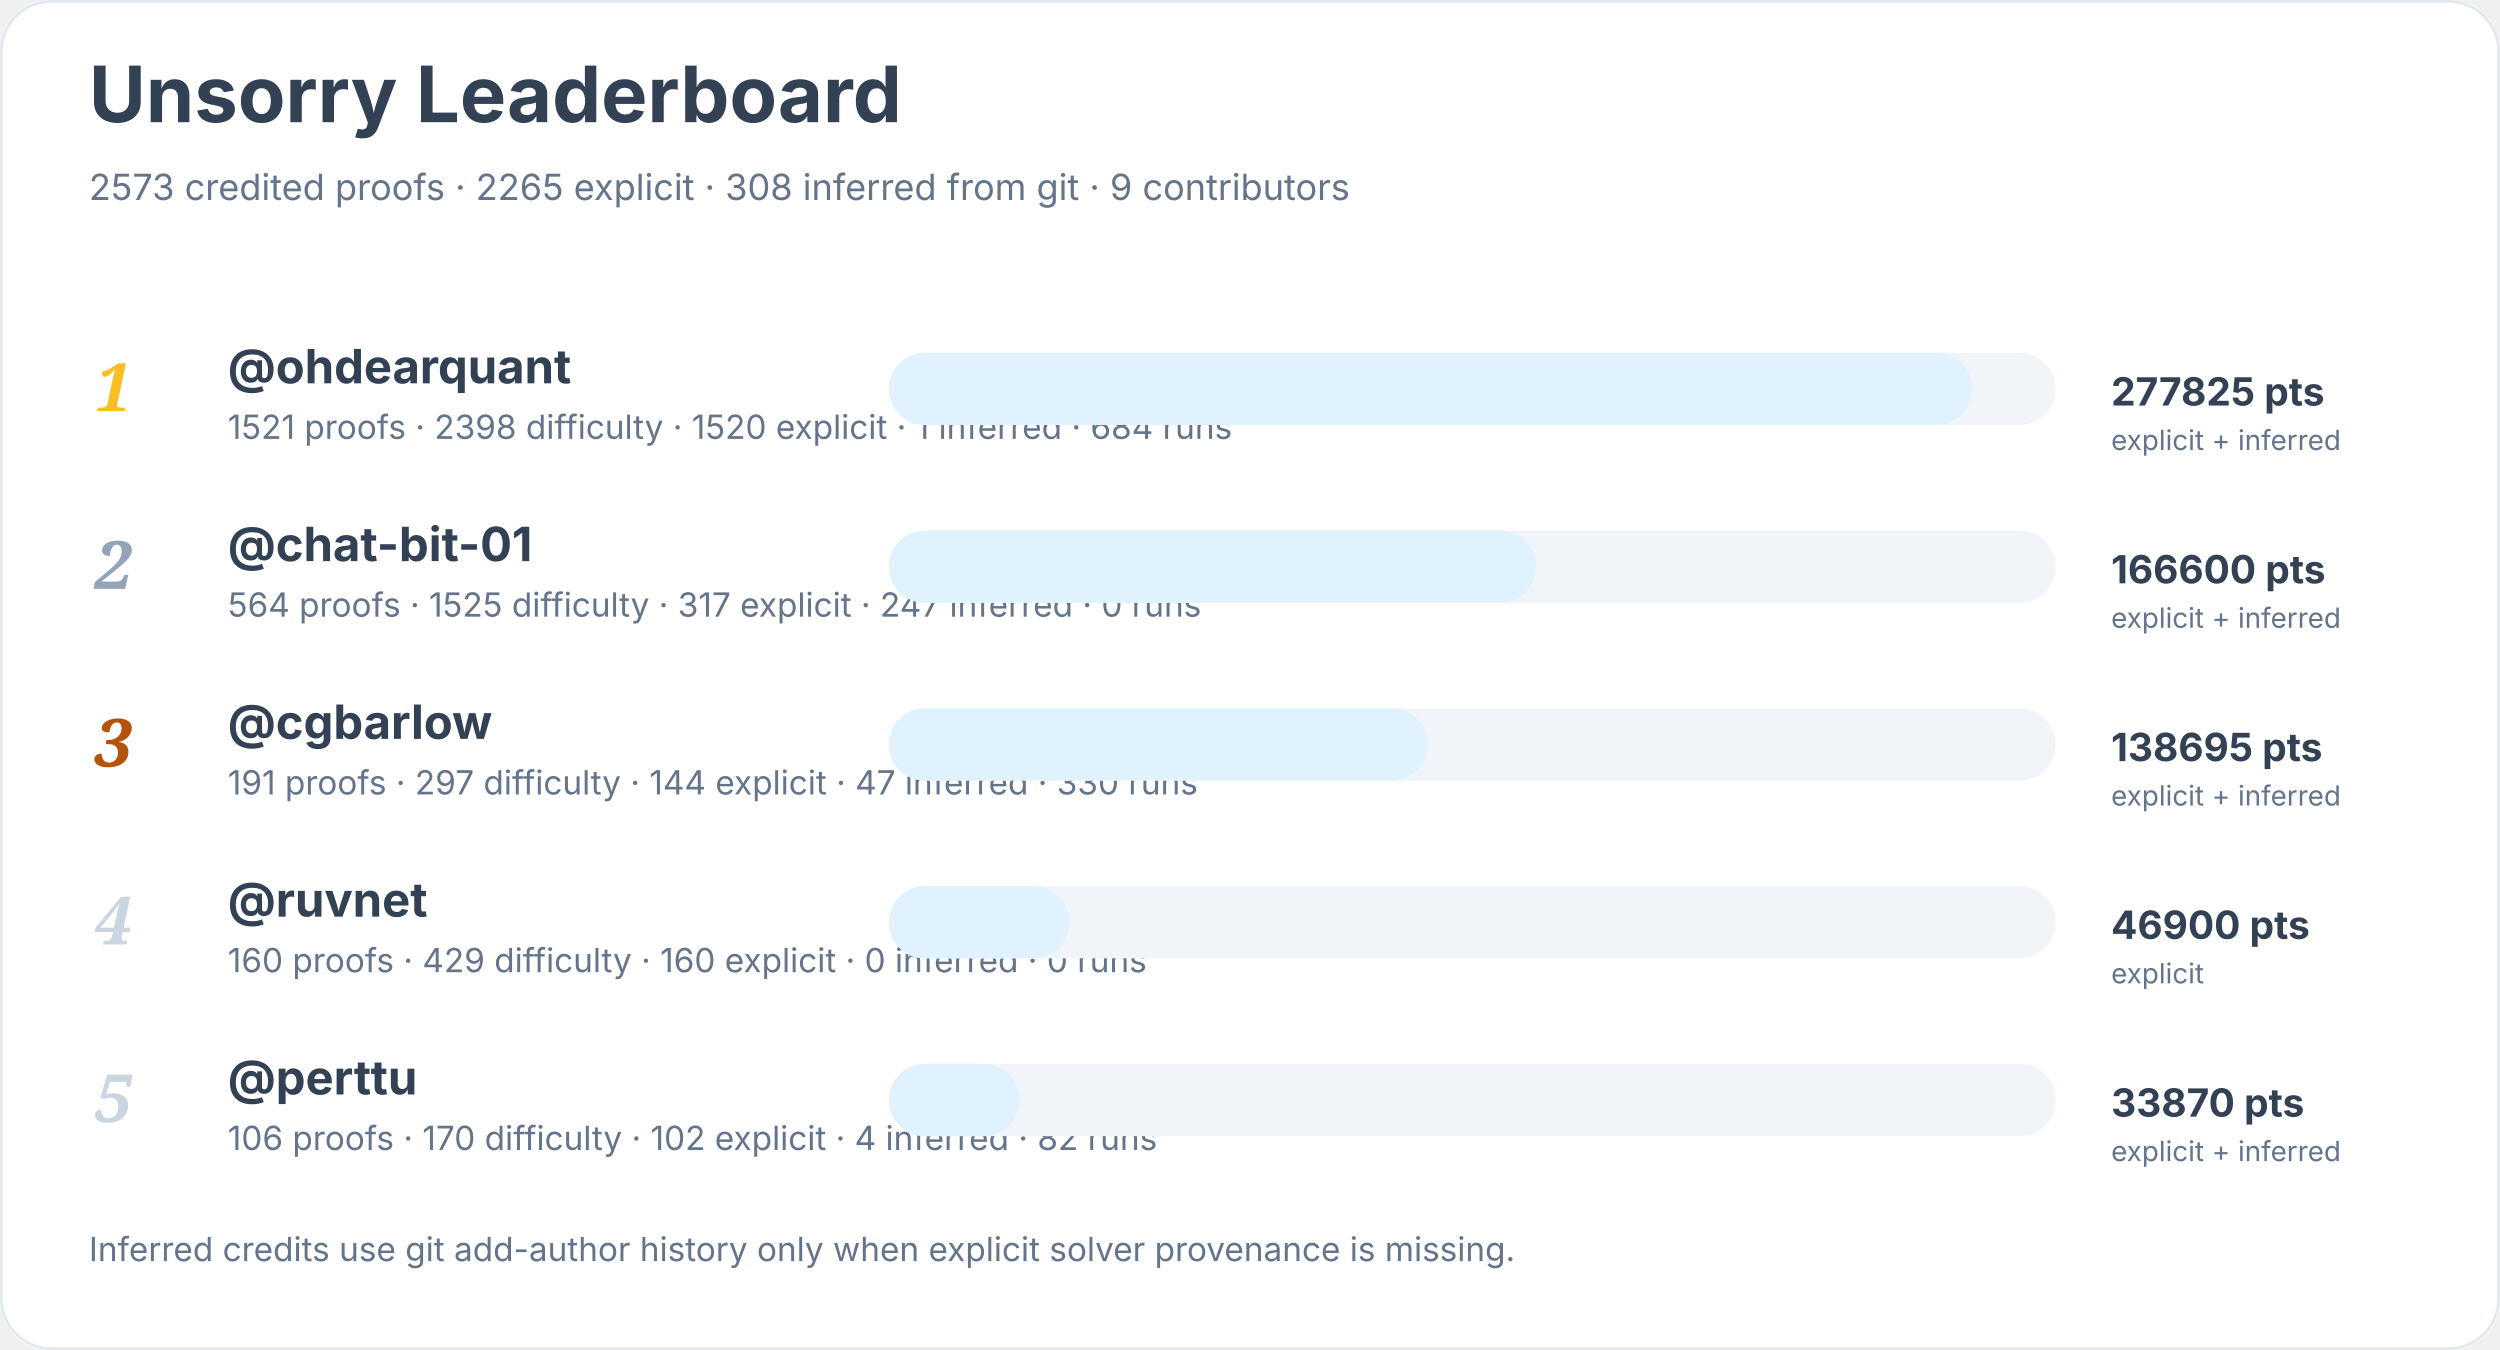
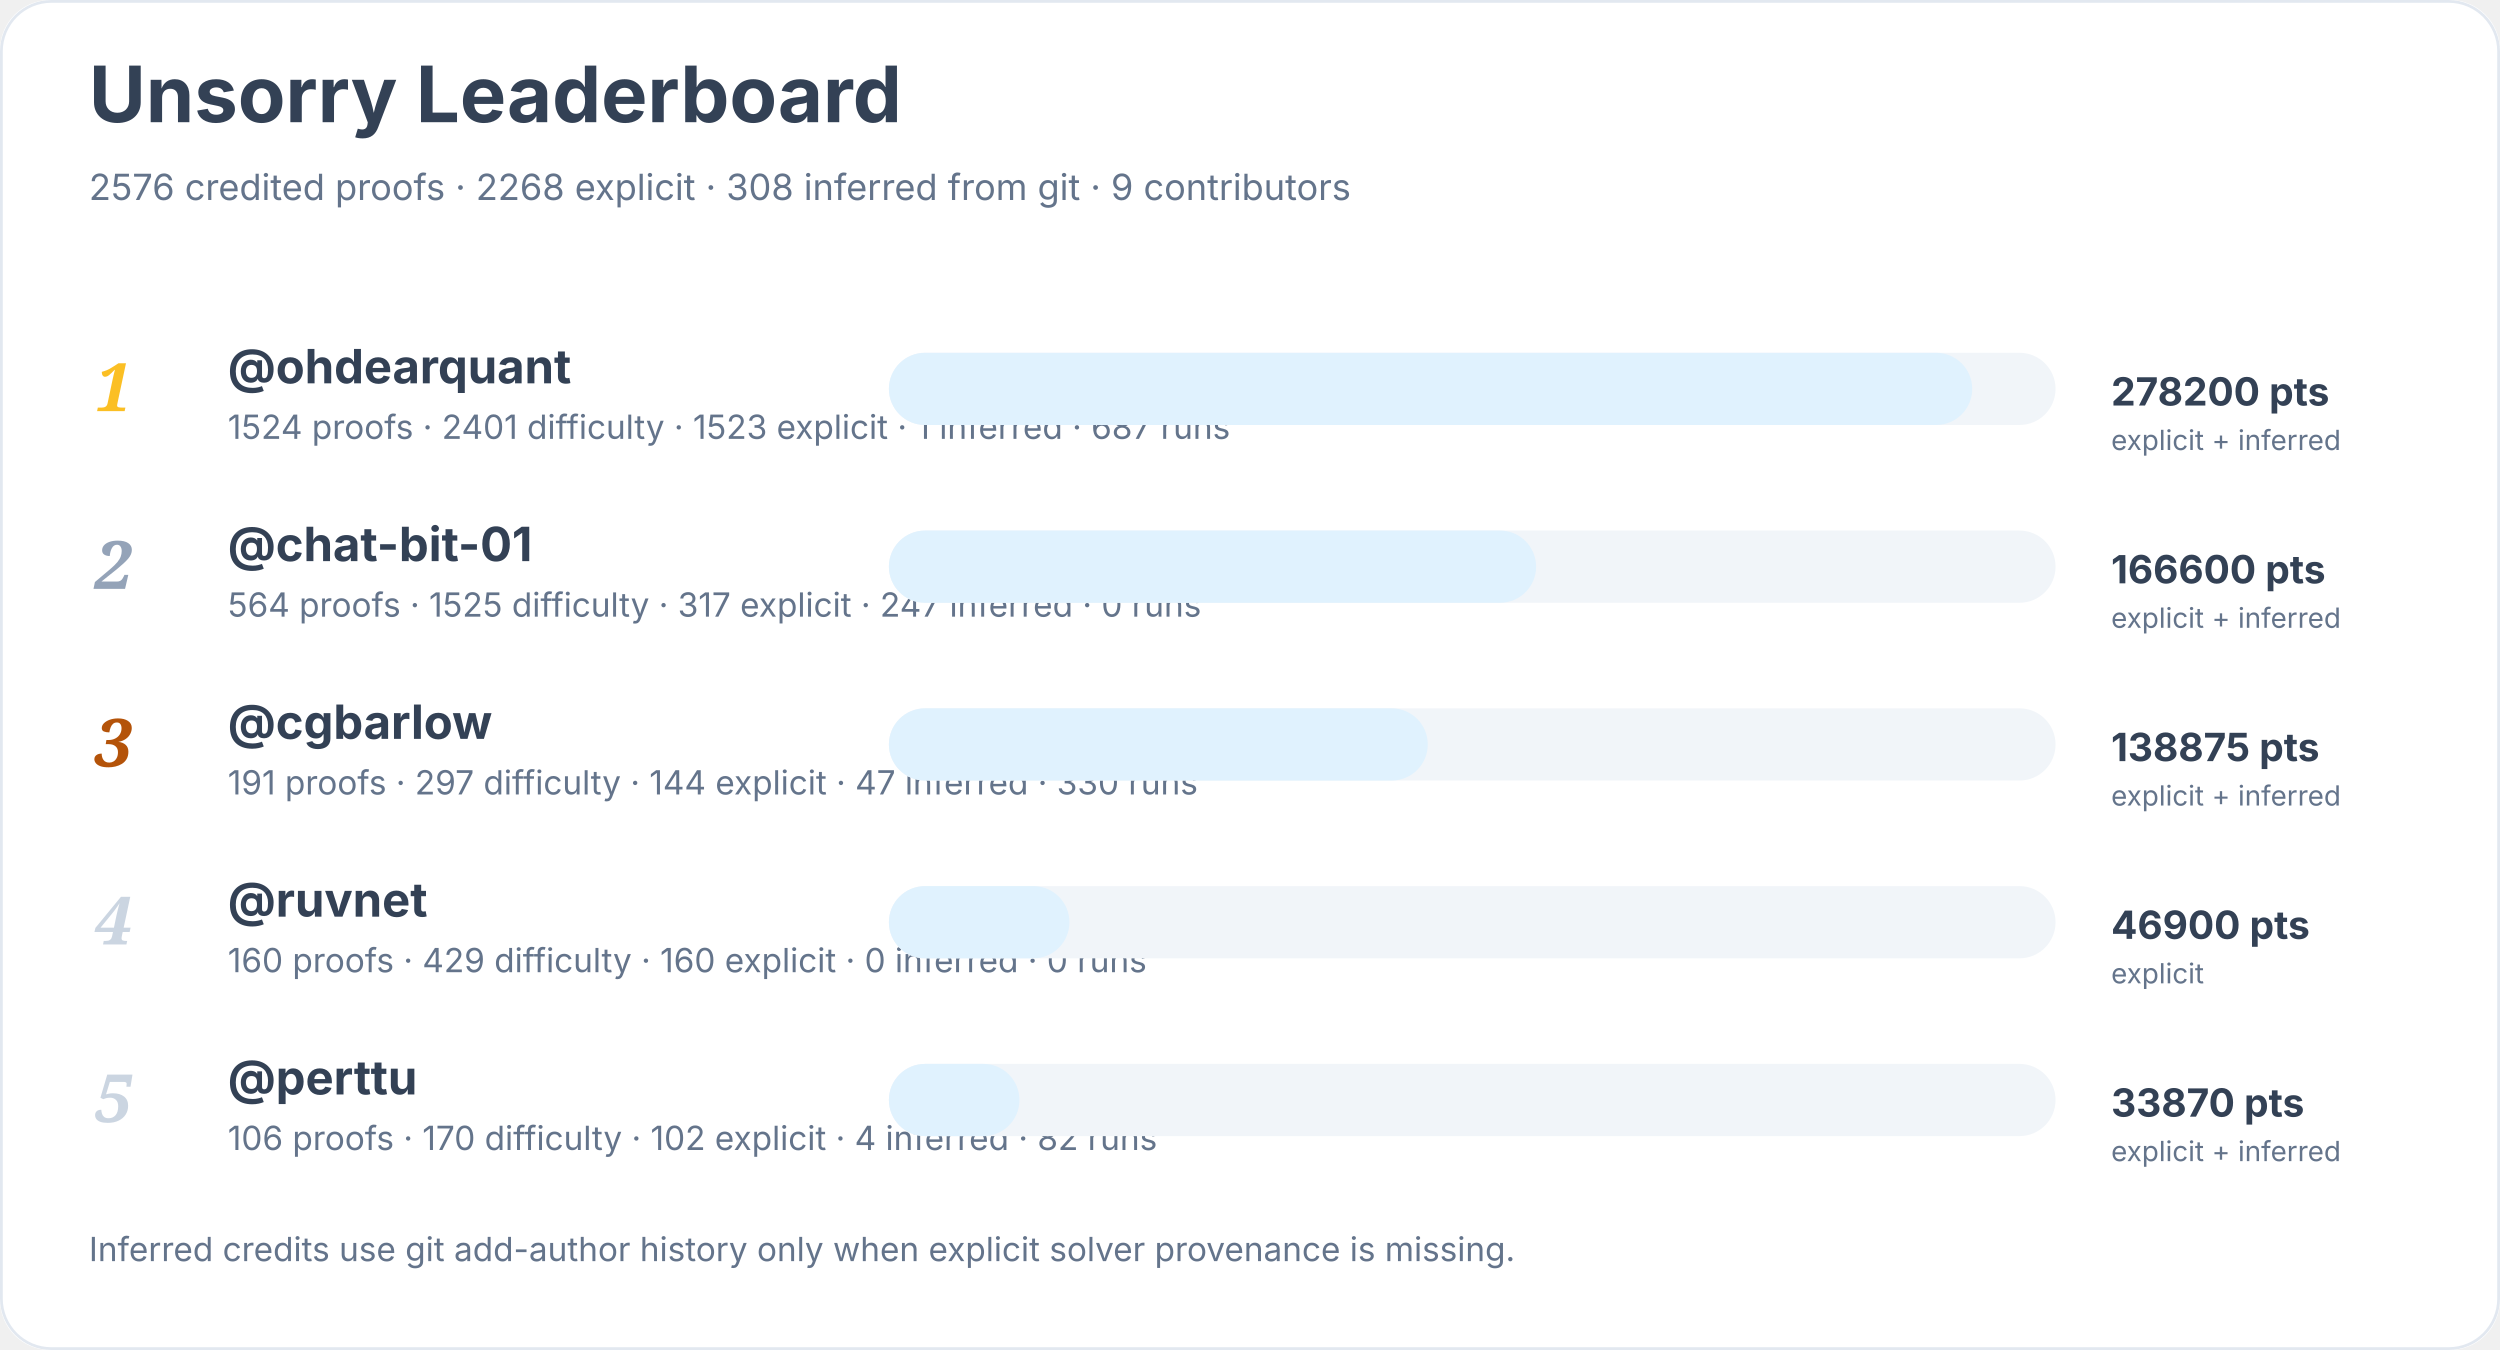
<svg xmlns="http://www.w3.org/2000/svg" width="900" height="486" viewBox="0 0 900 486" role="img" aria-labelledby="title desc">
  <rect width="900" height="100%" rx="18" fill="#ffffff" />
  <rect x="0.5" y="0.5" width="899" height="485" rx="18" fill="none" stroke="#e2e8f0" />
  <text x="32" y="44" font-family="Inter, system-ui, sans-serif" font-size="28" font-weight="700" fill="#334155">Unsorry Leaderboard</text>
-   <text x="32" y="72" font-family="Inter, system-ui, sans-serif" font-size="13" fill="#64748b">2573 credited proofs · 2265 explicit · 308 inferred from git · 9 contributors</text>
+   <text x="32" y="72" font-family="Inter, system-ui, sans-serif" font-size="13" fill="#64748b">2576 credited proofs · 2268 explicit · 308 inferred from git · 9 contributors</text>
  <text x="34" y="148" font-family="Georgia, serif" font-size="24" font-style="italic" font-weight="700" fill="#fbbf24">1</text>
  <a href="https://github.com/ohdearquant">
    <text x="82" y="138" font-family="Inter, system-ui, sans-serif" font-size="17" font-weight="650" fill="#334155">@ohdearquant</text>
  </a>
-   <text x="82" y="158" font-family="Inter, system-ui, sans-serif" font-size="12" fill="#64748b">1521 proofs · 2398 difficulty · 1520 explicit · 1 inferred · 684 runs</text>
+   <text x="82" y="158" font-family="Inter, system-ui, sans-serif" font-size="12" fill="#64748b">1524 proofs · 2401 difficulty · 1523 explicit · 1 inferred · 687 runs</text>
  <rect x="320" y="127" width="420" height="26" rx="13" fill="#f1f5f9" />
  <rect x="320" y="127" width="390" height="26" rx="13" fill="#e0f2fe" />
-   <text x="760" y="146" font-family="Inter, system-ui, sans-serif" font-size="14" font-weight="700" fill="#334155">277825 pts</text>
+   <text x="760" y="146" font-family="Inter, system-ui, sans-serif" font-size="14" font-weight="700" fill="#334155">278200 pts</text>
  <text x="760" y="162" font-family="Inter, system-ui, sans-serif" font-size="10" fill="#64748b">explicit + inferred</text>
  <text x="34" y="212" font-family="Georgia, serif" font-size="24" font-style="italic" font-weight="700" fill="#94a3b8">2</text>
  <a href="https://github.com/chat-bit-01">
    <text x="82" y="202" font-family="Inter, system-ui, sans-serif" font-size="17" font-weight="650" fill="#334155">@chat-bit-01</text>
  </a>
  <text x="82" y="222" font-family="Inter, system-ui, sans-serif" font-size="12" fill="#64748b">564 proofs · 1525 difficulty · 317 explicit · 247 inferred · 0 runs</text>
  <rect x="320" y="191" width="420" height="26" rx="13" fill="#f1f5f9" />
  <rect x="320" y="191" width="233" height="26" rx="13" fill="#e0f2fe" />
  <text x="760" y="210" font-family="Inter, system-ui, sans-serif" font-size="14" font-weight="700" fill="#334155">166600 pts</text>
  <text x="760" y="226" font-family="Inter, system-ui, sans-serif" font-size="10" fill="#64748b">explicit + inferred</text>
  <text x="34" y="276" font-family="Georgia, serif" font-size="24" font-style="italic" font-weight="700" fill="#b45309">3</text>
  <a href="https://github.com/cgbarlow">
    <text x="82" y="266" font-family="Inter, system-ui, sans-serif" font-size="17" font-weight="650" fill="#334155">@cgbarlow</text>
  </a>
  <text x="82" y="286" font-family="Inter, system-ui, sans-serif" font-size="12" fill="#64748b">191 proofs · 297 difficulty · 144 explicit · 47 inferred · 330 runs</text>
  <rect x="320" y="255" width="420" height="26" rx="13" fill="#f1f5f9" />
  <rect x="320" y="255" width="194" height="26" rx="13" fill="#e0f2fe" />
-   <text x="760" y="274" font-family="Inter, system-ui, sans-serif" font-size="14" font-weight="700" fill="#334155">138695 pts</text>
+   <text x="760" y="274" font-family="Inter, system-ui, sans-serif" font-size="14" font-weight="700" fill="#334155">138875 pts</text>
  <text x="760" y="290" font-family="Inter, system-ui, sans-serif" font-size="10" fill="#64748b">explicit + inferred</text>
  <text x="34" y="340" font-family="Georgia, serif" font-size="24" font-style="italic" font-weight="700" fill="#cbd5e1">4</text>
  <a href="https://github.com/ruvnet">
    <text x="82" y="330" font-family="Inter, system-ui, sans-serif" font-size="17" font-weight="650" fill="#334155">@ruvnet</text>
  </a>
  <text x="82" y="350" font-family="Inter, system-ui, sans-serif" font-size="12" fill="#64748b">160 proofs · 429 difficulty · 160 explicit · 0 inferred · 0 runs</text>
  <rect x="320" y="319" width="420" height="26" rx="13" fill="#f1f5f9" />
  <rect x="320" y="319" width="65" height="26" rx="13" fill="#e0f2fe" />
  <text x="760" y="338" font-family="Inter, system-ui, sans-serif" font-size="14" font-weight="700" fill="#334155">46900 pts</text>
  <text x="760" y="354" font-family="Inter, system-ui, sans-serif" font-size="10" fill="#64748b">explicit</text>
  <text x="34" y="404" font-family="Georgia, serif" font-size="24" font-style="italic" font-weight="700" fill="#cbd5e1">5</text>
  <a href="https://github.com/perttu">
    <text x="82" y="394" font-family="Inter, system-ui, sans-serif" font-size="17" font-weight="650" fill="#334155">@perttu</text>
  </a>
  <text x="82" y="414" font-family="Inter, system-ui, sans-serif" font-size="12" fill="#64748b">106 proofs · 170 difficulty · 102 explicit · 4 inferred · 82 runs</text>
  <rect x="320" y="383" width="420" height="26" rx="13" fill="#f1f5f9" />
  <rect x="320" y="383" width="47" height="26" rx="13" fill="#e0f2fe" />
  <text x="760" y="402" font-family="Inter, system-ui, sans-serif" font-size="14" font-weight="700" fill="#334155">33870 pts</text>
  <text x="760" y="418" font-family="Inter, system-ui, sans-serif" font-size="10" fill="#64748b">explicit + inferred</text>
  <text x="32" y="454" font-family="Inter, system-ui, sans-serif" font-size="12" fill="#64748b">Inferred credits use git add-author history only when explicit solver provenance is missing.</text>
</svg>
